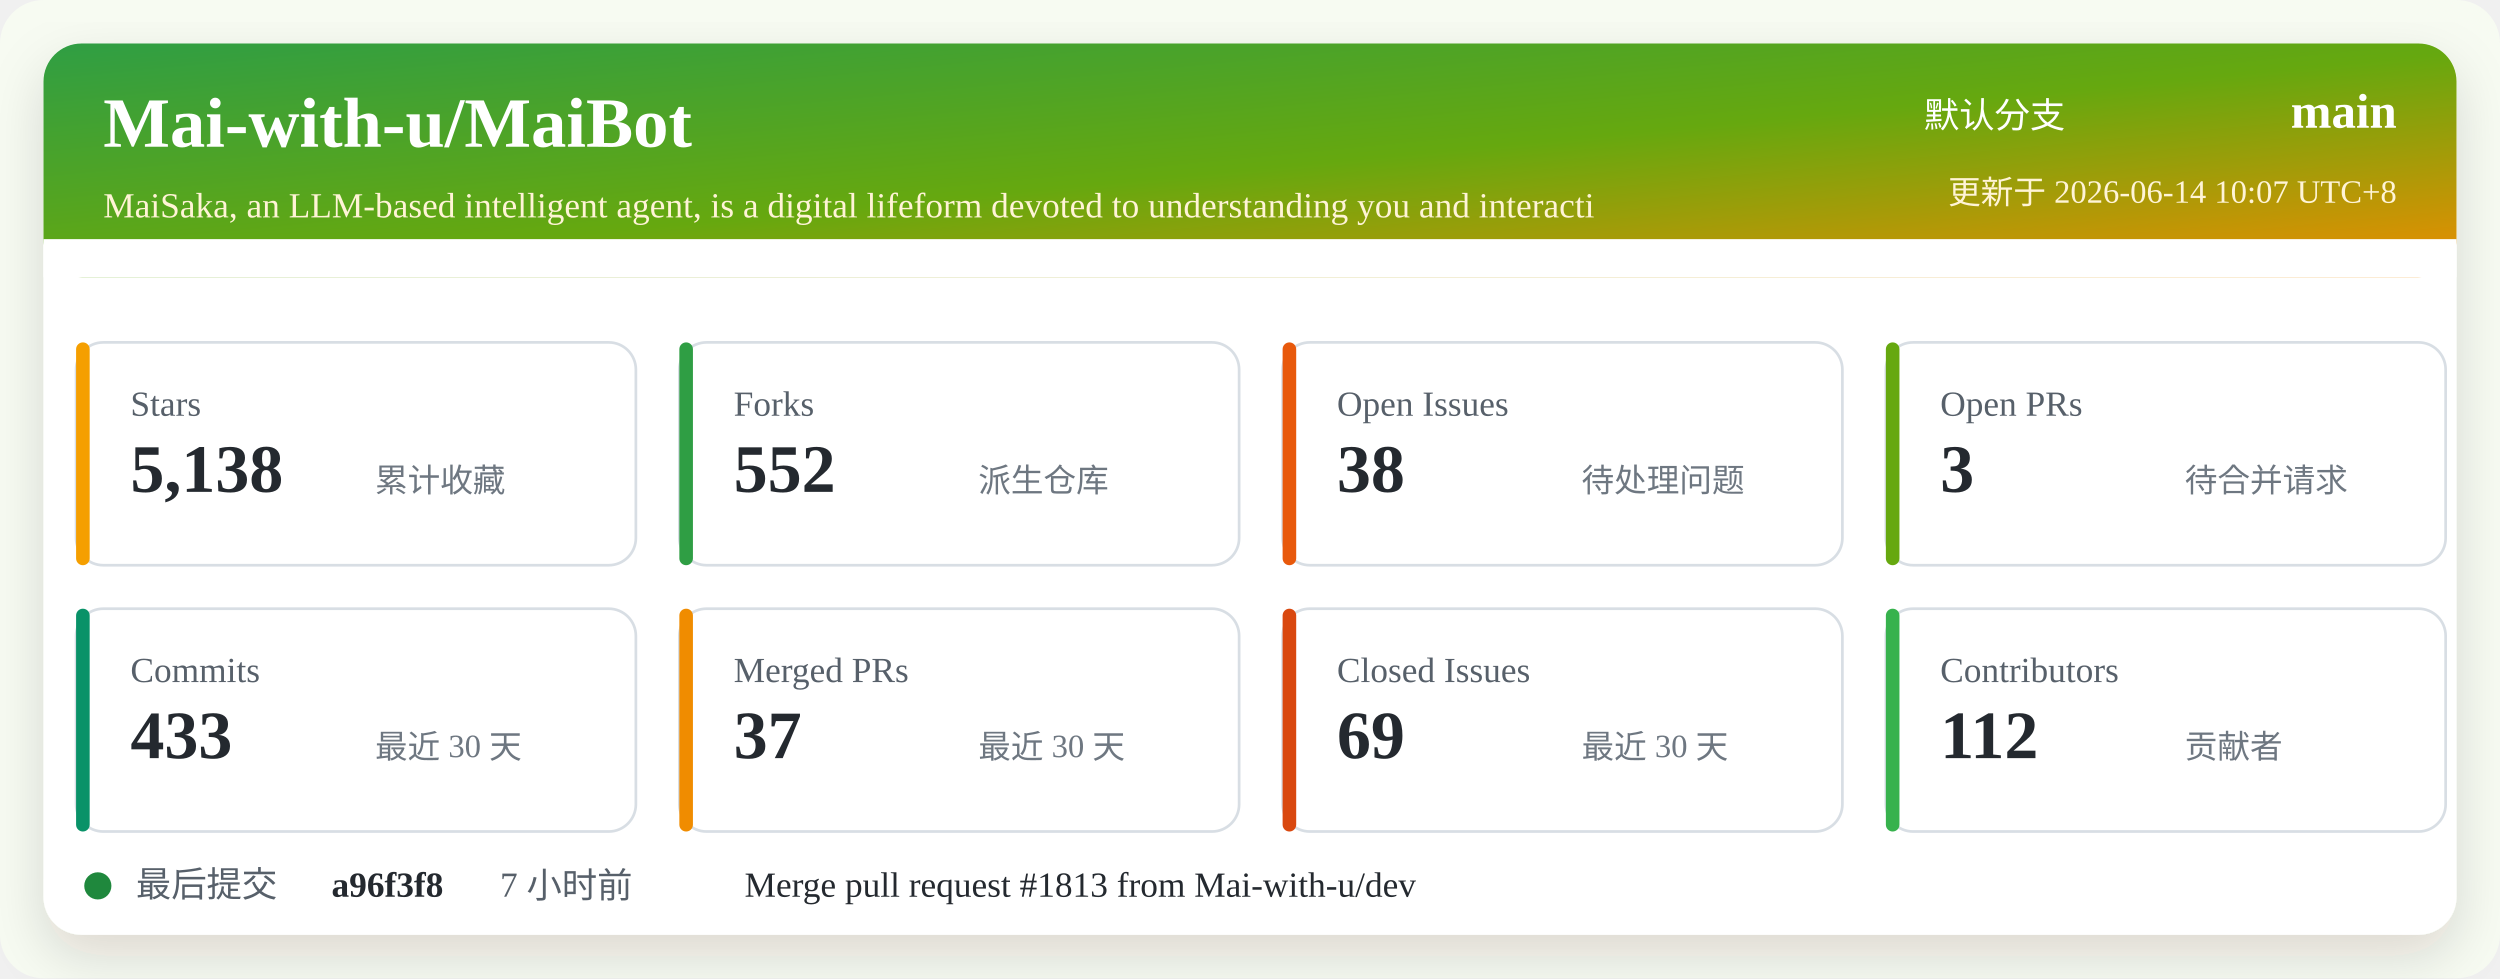
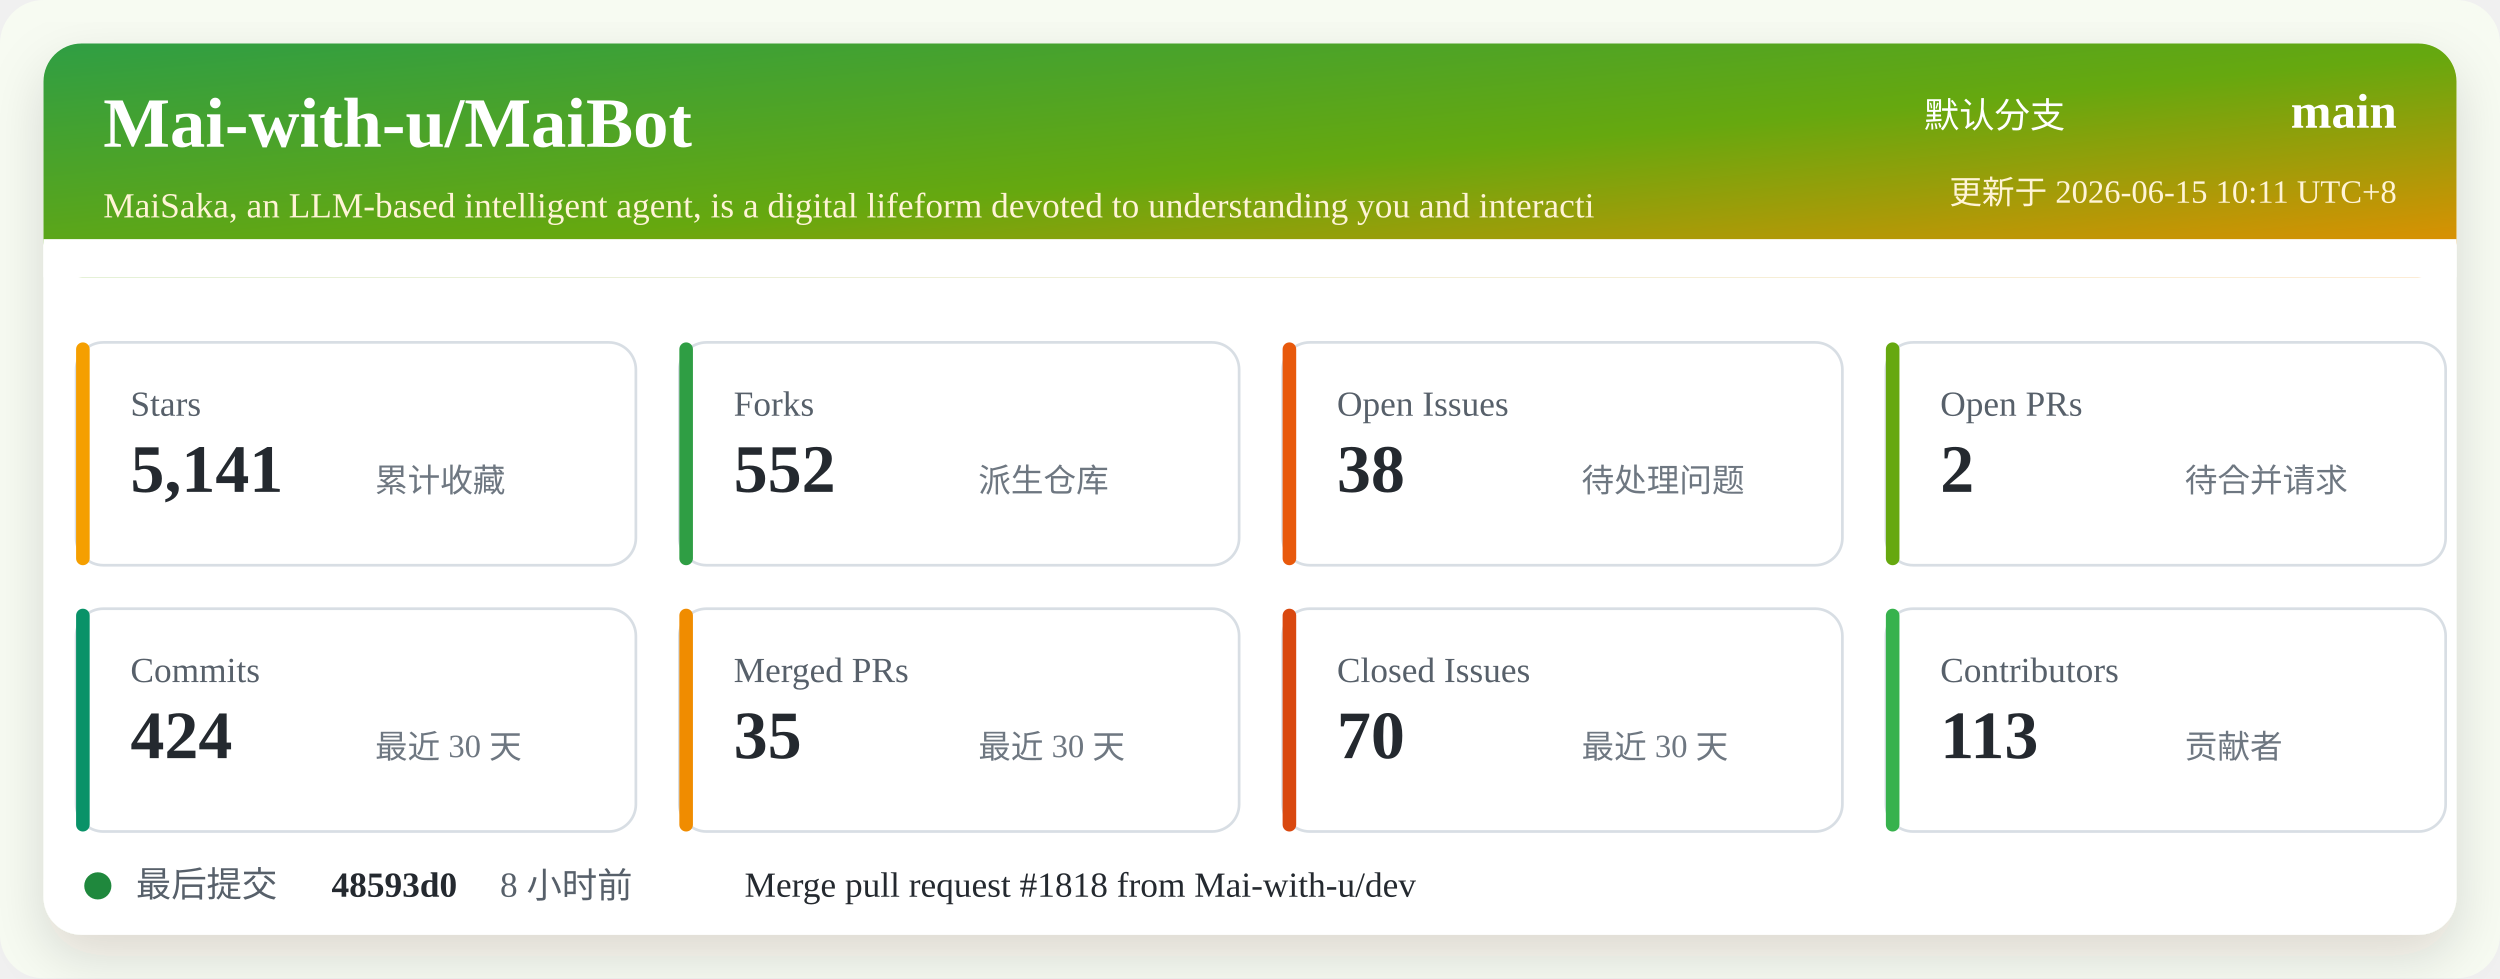
<svg xmlns="http://www.w3.org/2000/svg" width="920" height="360" viewBox="0 0 920 360" role="img" aria-labelledby="title desc">
  <defs>
    <linearGradient id="header" x1="0" x2="1" y1="0" y2="1">
      <stop offset="0%" stop-color="#2f9e44" />
      <stop offset="52%" stop-color="#66a80f" />
      <stop offset="100%" stop-color="#f08c00" />
    </linearGradient>
    <filter id="shadow" x="-5%" y="-5%" width="110%" height="110%">
      <feDropShadow dx="0" dy="8" stdDeviation="10" flood-color="#2b2318" flood-opacity="0.14" />
    </filter>
  </defs>
  <rect width="920" height="360" rx="16" fill="#f7fbf2" />
  <rect x="16" y="16" width="888" height="328" rx="14" fill="#ffffff" filter="url(#shadow)" />
  <rect x="16" y="16" width="888" height="86" rx="14" fill="url(#header)" />
  <path d="M16 88 H904 V102 H16 Z" fill="#ffffff" />
  <text x="38" y="54" fill="#ffffff" font-size="26" font-weight="700">Mai-with-u/MaiBot</text>
  <text x="38" y="80" fill="#fff4d6" font-size="13">MaiSaka, an LLM-based intelligent agent, is a digital lifeform devoted to understanding you and interacti</text>
  <text x="760" y="47" fill="#ffffff" font-size="13" text-anchor="end">默认分支</text>
  <text x="882" y="47" fill="#ffffff" font-size="18" font-weight="700" text-anchor="end">main</text>
-   <text x="882" y="75" fill="#fff4d6" font-size="12" text-anchor="end">更新于 2026-06-14 10:07 UTC+8</text>
+   <text x="882" y="75" fill="#fff4d6" font-size="12" text-anchor="end">更新于 2026-06-15 10:11 UTC+8</text>
  <g transform="translate(28 126)">
    <rect width="206" height="82" rx="10" fill="#ffffff" stroke="#d8dee4" />
    <rect x="0" y="0" width="5" height="82" rx="2.5" fill="#f59f00" />
    <text x="20" y="27" fill="#57606a" font-size="13">Stars</text>
-     <text x="20" y="55" fill="#24292f" font-size="25" font-weight="700">5,138</text>
+     <text x="20" y="55" fill="#24292f" font-size="25" font-weight="700">5,141</text>
    <text x="110" y="55" fill="#6e7781" font-size="12">累计收藏</text>
  </g>
  <g transform="translate(250 126)">
    <rect width="206" height="82" rx="10" fill="#ffffff" stroke="#d8dee4" />
    <rect x="0" y="0" width="5" height="82" rx="2.5" fill="#2f9e44" />
    <text x="20" y="27" fill="#57606a" font-size="13">Forks</text>
    <text x="20" y="55" fill="#24292f" font-size="25" font-weight="700">552</text>
    <text x="110" y="55" fill="#6e7781" font-size="12">派生仓库</text>
  </g>
  <g transform="translate(472 126)">
    <rect width="206" height="82" rx="10" fill="#ffffff" stroke="#d8dee4" />
    <rect x="0" y="0" width="5" height="82" rx="2.5" fill="#e8590c" />
    <text x="20" y="27" fill="#57606a" font-size="13">Open Issues</text>
    <text x="20" y="55" fill="#24292f" font-size="25" font-weight="700">38</text>
    <text x="110" y="55" fill="#6e7781" font-size="12">待处理问题</text>
  </g>
  <g transform="translate(694 126)">
    <rect width="206" height="82" rx="10" fill="#ffffff" stroke="#d8dee4" />
    <rect x="0" y="0" width="5" height="82" rx="2.5" fill="#66a80f" />
    <text x="20" y="27" fill="#57606a" font-size="13">Open PRs</text>
-     <text x="20" y="55" fill="#24292f" font-size="25" font-weight="700">3</text>
+     <text x="20" y="55" fill="#24292f" font-size="25" font-weight="700">2</text>
    <text x="110" y="55" fill="#6e7781" font-size="12">待合并请求</text>
  </g>
  <g transform="translate(28 224)">
    <rect width="206" height="82" rx="10" fill="#ffffff" stroke="#d8dee4" />
    <rect x="0" y="0" width="5" height="82" rx="2.5" fill="#099268" />
    <text x="20" y="27" fill="#57606a" font-size="13">Commits</text>
-     <text x="20" y="55" fill="#24292f" font-size="25" font-weight="700">433</text>
+     <text x="20" y="55" fill="#24292f" font-size="25" font-weight="700">424</text>
    <text x="110" y="55" fill="#6e7781" font-size="12">最近 30 天</text>
  </g>
  <g transform="translate(250 224)">
    <rect width="206" height="82" rx="10" fill="#ffffff" stroke="#d8dee4" />
    <rect x="0" y="0" width="5" height="82" rx="2.5" fill="#f08c00" />
    <text x="20" y="27" fill="#57606a" font-size="13">Merged PRs</text>
-     <text x="20" y="55" fill="#24292f" font-size="25" font-weight="700">37</text>
+     <text x="20" y="55" fill="#24292f" font-size="25" font-weight="700">35</text>
    <text x="110" y="55" fill="#6e7781" font-size="12">最近 30 天</text>
  </g>
  <g transform="translate(472 224)">
    <rect width="206" height="82" rx="10" fill="#ffffff" stroke="#d8dee4" />
    <rect x="0" y="0" width="5" height="82" rx="2.5" fill="#d9480f" />
    <text x="20" y="27" fill="#57606a" font-size="13">Closed Issues</text>
-     <text x="20" y="55" fill="#24292f" font-size="25" font-weight="700">69</text>
+     <text x="20" y="55" fill="#24292f" font-size="25" font-weight="700">70</text>
    <text x="110" y="55" fill="#6e7781" font-size="12">最近 30 天</text>
  </g>
  <g transform="translate(694 224)">
    <rect width="206" height="82" rx="10" fill="#ffffff" stroke="#d8dee4" />
    <rect x="0" y="0" width="5" height="82" rx="2.5" fill="#37b24d" />
    <text x="20" y="27" fill="#57606a" font-size="13">Contributors</text>
-     <text x="20" y="55" fill="#24292f" font-size="25" font-weight="700">112</text>
+     <text x="20" y="55" fill="#24292f" font-size="25" font-weight="700">113</text>
    <text x="110" y="55" fill="#6e7781" font-size="12">贡献者</text>
  </g>
  <g transform="translate(28 318)">
    <circle cx="8" cy="8" r="5" fill="#1f883d" />
    <text x="22" y="12" fill="#57606a" font-size="13">最后提交</text>
-     <text x="94" y="12" fill="#24292f" font-size="13" font-weight="700">a96f3f8</text>
-     <text x="156" y="12" fill="#57606a" font-size="13">7 小时前</text>
-     <text x="246" y="12" fill="#24292f" font-size="13">Merge pull request #1813 from Mai-with-u/dev</text>
+     <text x="94" y="12" fill="#24292f" font-size="13" font-weight="700">48593d0</text>
+     <text x="156" y="12" fill="#57606a" font-size="13">8 小时前</text>
+     <text x="246" y="12" fill="#24292f" font-size="13">Merge pull request #1818 from Mai-with-u/dev</text>
  </g>
</svg>
